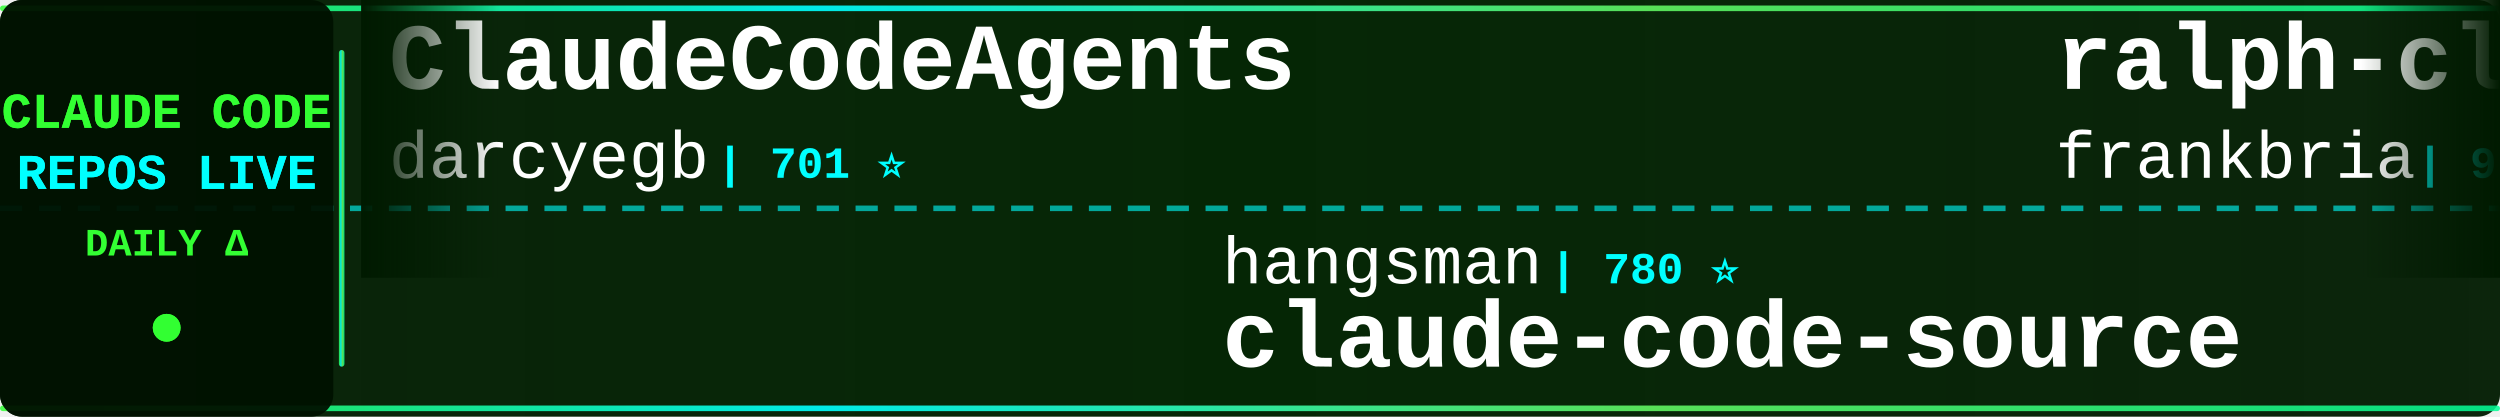
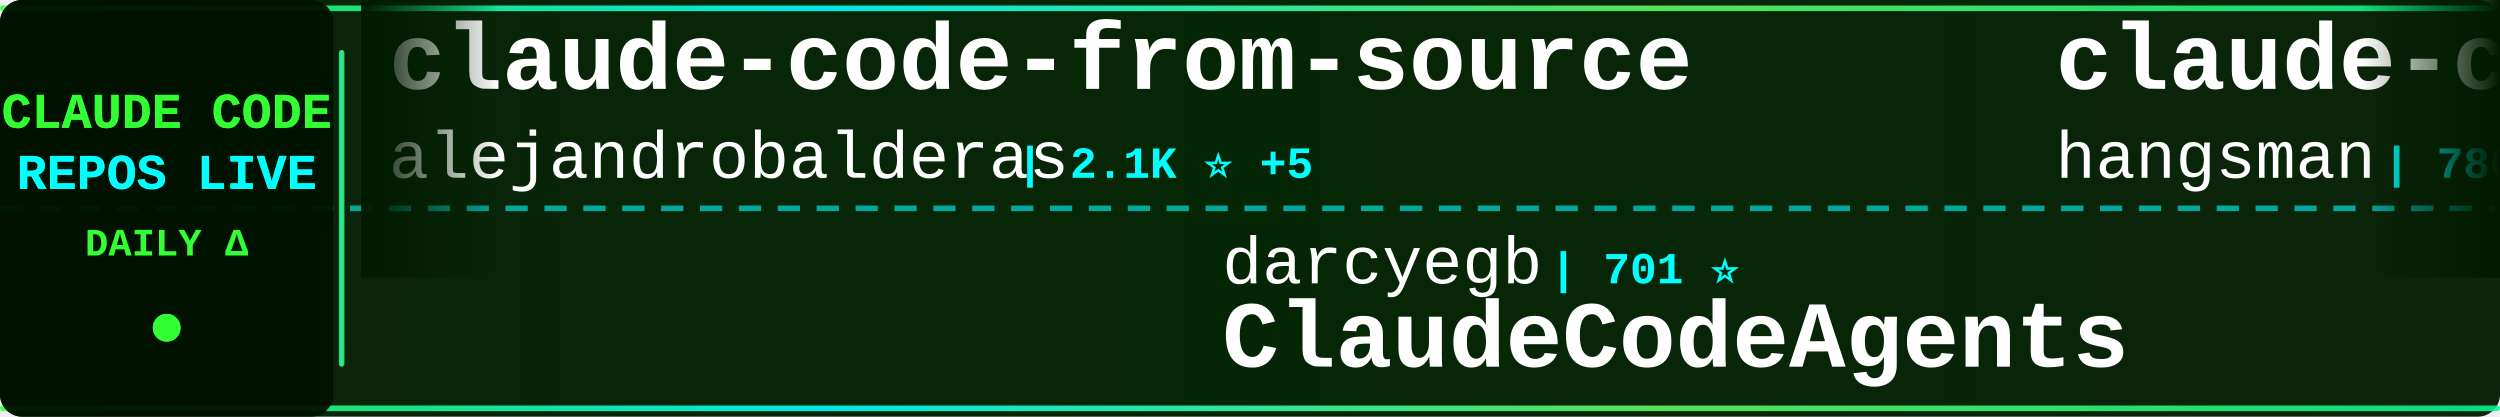
<svg xmlns="http://www.w3.org/2000/svg" width="900" height="150">
  <defs>
    <linearGradient id="tickerBg" x1="0%" y1="0%" x2="100%" y2="0%">
      <stop offset="0%" style="stop-color:#001a00;stop-opacity:0.95" />
      <stop offset="50%" style="stop-color:#002200;stop-opacity:0.98" />
      <stop offset="100%" style="stop-color:#001a00;stop-opacity:0.95" />
    </linearGradient>
    <linearGradient id="borderGrad" x1="0%" y1="0%" x2="100%" y2="0%">
      <stop offset="0%" style="stop-color:#33ff33;stop-opacity:0.85">
        <animate attributeName="stop-opacity" values="0.85;1;0.85" dur="2s" repeatCount="indefinite" />
      </stop>
      <stop offset="33%" style="stop-color:#00ffff;stop-opacity:0.9">
        <animate attributeName="stop-opacity" values="0.9;1;0.9" dur="2.2s" repeatCount="indefinite" />
      </stop>
      <stop offset="66%" style="stop-color:#66ff66;stop-opacity:0.85">
        <animate attributeName="stop-opacity" values="0.85;1;0.85" dur="1.8s" repeatCount="indefinite" />
      </stop>
      <stop offset="100%" style="stop-color:#00ff99;stop-opacity:0.85">
        <animate attributeName="stop-opacity" values="0.85;1;0.85" dur="2s" repeatCount="indefinite" />
      </stop>
    </linearGradient>
    <filter id="textGlow">
      <feGaussianBlur stdDeviation="0.1" result="coloredBlur" />
      <feMerge>
        <feMergeNode in="coloredBlur" />
        <feMergeNode in="SourceGraphic" />
      </feMerge>
    </filter>
    <filter id="metricGlow">
      <feGaussianBlur stdDeviation="0.2" result="coloredBlur" />
      <feMerge>
        <feMergeNode in="coloredBlur" />
        <feMergeNode in="SourceGraphic" />
      </feMerge>
    </filter>
    <linearGradient id="leftFade" x1="0%" y1="0%" x2="100%" y2="0%">
      <stop offset="0%" style="stop-color:#001a00;stop-opacity:1" />
      <stop offset="100%" style="stop-color:#001a00;stop-opacity:0" />
    </linearGradient>
    <linearGradient id="rightFade" x1="0%" y1="0%" x2="100%" y2="0%">
      <stop offset="0%" style="stop-color:#001a00;stop-opacity:0" />
      <stop offset="100%" style="stop-color:#001a00;stop-opacity:1" />
    </linearGradient>
  </defs>
  <rect width="900" height="150" fill="url(#tickerBg)" rx="8" />
  <rect x="0" y="2" width="900" height="2" fill="url(#borderGrad)" rx="1" />
  <rect x="0" y="146" width="900" height="2" fill="url(#borderGrad)" rx="1" />
  <line x1="0" y1="75" x2="900" y2="75" stroke="#00ffff" stroke-width="2" stroke-dasharray="8 6" opacity="0.6" />
  <rect x="0" y="0" width="120" height="150" fill="#001100" opacity="0.95" rx="8" />
  <text x="60" y="46" font-family="'Courier New', monospace" font-size="18" font-weight="bold" fill="#33ff33" text-anchor="middle" filter="url(#textGlow)">
    CLAUDE CODE
  </text>
  <text x="60" y="68" font-family="'Courier New', monospace" font-size="18" font-weight="bold" fill="#00ffff" text-anchor="middle" filter="url(#textGlow)">
    REPOS LIVE
  </text>
  <text x="60" y="92" font-family="'Courier New', monospace" font-size="14" font-weight="bold" fill="#33ff33" text-anchor="middle">
    DAILY Δ
  </text>
  <circle cx="60" cy="118" r="5" fill="#33ff33" filter="url(#metricGlow)">
    <animate attributeName="r" values="4;6;4" dur="1.5s" repeatCount="indefinite" />
    <animate attributeName="opacity" values="0.6;1;0.6" dur="1.5s" repeatCount="indefinite" />
  </circle>
  <rect x="122" y="18" width="2" height="114" fill="url(#borderGrad)" rx="1" />
  <clipPath id="tickerClip">
    <rect x="130" y="0" width="770" height="150" />
  </clipPath>
  <g clip-path="url(#tickerClip)">
    <g id="tickerItems">
      <animateTransform attributeName="transform" attributeType="XML" type="translate" from="0 0" to="-3000 0" dur="54s" repeatCount="indefinite" />
      <g transform="translate(0, 0)">
-         <text x="140" y="32" font-family="'Courier New', monospace" font-size="34" font-weight="bold" fill="#ffffff">ClaudeCodeAgents</text>
-         <text x="140" y="64" font-family="'Courier New', monospace" font-size="24" font-weight="normal" fill="#ffffff" opacity="1.0">darcyegb</text>
-         <text x="258" y="64" font-family="'Courier New', monospace" font-size="16" font-weight="bold" fill="#00ffff"> | 701 ⭐</text>
+         <text x="140" y="32" font-family="'Courier New', monospace" font-size="34" font-weight="bold" fill="#ffffff">claude-code-from-source</text>
+         <text x="140" y="64" font-family="'Courier New', monospace" font-size="24" font-weight="normal" fill="#ffffff" opacity="1.0">alejandrobalderas</text>
+         <text x="366" y="64" font-family="'Courier New', monospace" font-size="16" font-weight="bold" fill="#00ffff"> | 2.1K ⭐ +5</text>
      </g>
      <g transform="translate(300, 0)">
-         <text x="140" y="102" font-family="'Courier New', monospace" font-size="24" font-weight="normal" fill="#ffffff" opacity="1.0">hangsman</text>
-         <text x="258" y="102" font-family="'Courier New', monospace" font-size="16" font-weight="bold" fill="#00ffff"> | 780 ⭐</text>
-         <text x="140" y="132" font-family="'Courier New', monospace" font-size="34" font-weight="bold" fill="#ffffff">claude-code-source</text>
+         <text x="140" y="102" font-family="'Courier New', monospace" font-size="24" font-weight="normal" fill="#ffffff" opacity="1.0">darcyegb</text>
+         <text x="258" y="102" font-family="'Courier New', monospace" font-size="16" font-weight="bold" fill="#00ffff"> | 701 ⭐</text>
+         <text x="140" y="132" font-family="'Courier New', monospace" font-size="34" font-weight="bold" fill="#ffffff">ClaudeCodeAgents</text>
      </g>
      <g transform="translate(600, 0)">
-         <text x="140" y="32" font-family="'Courier New', monospace" font-size="34" font-weight="bold" fill="#ffffff">ralph-claude-code</text>
-         <text x="140" y="64" font-family="'Courier New', monospace" font-size="24" font-weight="normal" fill="#ffffff" opacity="1.0">frankbria</text>
-         <text x="270" y="64" font-family="'Courier New', monospace" font-size="16" font-weight="bold" fill="#00ffff"> | 9.2K ⭐ +4</text>
+         <text x="140" y="32" font-family="'Courier New', monospace" font-size="34" font-weight="bold" fill="#ffffff">claude-code-source</text>
+         <text x="140" y="64" font-family="'Courier New', monospace" font-size="24" font-weight="normal" fill="#ffffff" opacity="1.0">hangsman</text>
+         <text x="258" y="64" font-family="'Courier New', monospace" font-size="16" font-weight="bold" fill="#00ffff"> | 780 ⭐</text>
      </g>
      <g transform="translate(900, 0)">
-         <text x="140" y="102" font-family="'Courier New', monospace" font-size="24" font-weight="normal" fill="#ffffff" opacity="1.0">Yeachan-Heo</text>
-         <text x="294" y="102" font-family="'Courier New', monospace" font-size="16" font-weight="bold" fill="#00ffff"> | 34.7K ⭐ +81</text>
-         <text x="140" y="132" font-family="'Courier New', monospace" font-size="34" font-weight="bold" fill="#ffffff">oh-my-claudecode</text>
+         <text x="140" y="102" font-family="'Courier New', monospace" font-size="24" font-weight="normal" fill="#ffffff" opacity="1.0">ponponon</text>
+         <text x="258" y="102" font-family="'Courier New', monospace" font-size="16" font-weight="bold" fill="#00ffff"> | 2.2K ⭐ +2</text>
+         <text x="140" y="132" font-family="'Courier New', monospace" font-size="34" font-weight="bold" fill="#ffffff">claude_code_src</text>
      </g>
      <g transform="translate(1200, 0)">
-         <text x="140" y="32" font-family="'Courier New', monospace" font-size="34" font-weight="bold" fill="#ffffff">claude-code-source</text>
-         <text x="140" y="64" font-family="'Courier New', monospace" font-size="24" font-weight="normal" fill="#ffffff" opacity="1.0">AprilNEA</text>
-         <text x="258" y="64" font-family="'Courier New', monospace" font-size="16" font-weight="bold" fill="#00ffff"> | 384 ⭐</text>
+         <text x="140" y="32" font-family="'Courier New', monospace" font-size="34" font-weight="bold" fill="#ffffff">ralph</text>
+         <text x="140" y="64" font-family="'Courier New', monospace" font-size="24" font-weight="normal" fill="#ffffff" opacity="1.0">snarktank</text>
+         <text x="270" y="64" font-family="'Courier New', monospace" font-size="16" font-weight="bold" fill="#00ffff"> | 19.5K ⭐ +37</text>
      </g>
      <g transform="translate(1500, 0)">
-         <text x="140" y="102" font-family="'Courier New', monospace" font-size="24" font-weight="normal" fill="#ffffff" opacity="1.0">ding113</text>
-         <text x="246" y="102" font-family="'Courier New', monospace" font-size="16" font-weight="bold" fill="#00ffff"> | 2.9K ⭐ +5</text>
-         <text x="140" y="132" font-family="'Courier New', monospace" font-size="34" font-weight="bold" fill="#ffffff">claude-code-hub</text>
+         <text x="140" y="102" font-family="'Courier New', monospace" font-size="24" font-weight="normal" fill="#ffffff" opacity="1.0">1rgs</text>
+         <text x="210" y="102" font-family="'Courier New', monospace" font-size="16" font-weight="bold" fill="#00ffff"> | 3.6K ⭐ +3</text>
+         <text x="140" y="132" font-family="'Courier New', monospace" font-size="34" font-weight="bold" fill="#ffffff">claude-code-proxy</text>
      </g>
      <g transform="translate(1800, 0)">
-         <text x="140" y="32" font-family="'Courier New', monospace" font-size="34" font-weight="bold" fill="#ffffff">antigravity-awesome-skil...</text>
-         <text x="140" y="64" font-family="'Courier New', monospace" font-size="24" font-weight="normal" fill="#ffffff" opacity="1.0">sickn33</text>
-         <text x="246" y="64" font-family="'Courier New', monospace" font-size="16" font-weight="bold" fill="#00ffff"> | 38.5K ⭐ +88</text>
+         <text x="140" y="32" font-family="'Courier New', monospace" font-size="34" font-weight="bold" fill="#ffffff">claude-code-showcase</text>
+         <text x="140" y="64" font-family="'Courier New', monospace" font-size="24" font-weight="normal" fill="#ffffff" opacity="1.0">ChrisWiles</text>
+         <text x="282" y="64" font-family="'Courier New', monospace" font-size="16" font-weight="bold" fill="#00ffff"> | 5.9K ⭐ +4</text>
      </g>
      <g transform="translate(2100, 0)">
-         <text x="140" y="102" font-family="'Courier New', monospace" font-size="24" font-weight="normal" fill="#ffffff" opacity="1.0">Pimzino</text>
-         <text x="246" y="102" font-family="'Courier New', monospace" font-size="16" font-weight="bold" fill="#00ffff"> | 3.7K ⭐ +2</text>
-         <text x="140" y="132" font-family="'Courier New', monospace" font-size="34" font-weight="bold" fill="#ffffff">claude-code-spec-workflo...</text>
+         <text x="140" y="102" font-family="'Courier New', monospace" font-size="24" font-weight="normal" fill="#ffffff" opacity="1.0">777genius</text>
+         <text x="270" y="102" font-family="'Courier New', monospace" font-size="16" font-weight="bold" fill="#00ffff"> | 912 ⭐</text>
+         <text x="140" y="132" font-family="'Courier New', monospace" font-size="34" font-weight="bold" fill="#ffffff">claude-code-source-code</text>
      </g>
      <g transform="translate(2400, 0)">
-         <text x="140" y="32" font-family="'Courier New', monospace" font-size="34" font-weight="bold" fill="#ffffff">claude-code-ultimate-gui...</text>
-         <text x="140" y="64" font-family="'Courier New', monospace" font-size="24" font-weight="normal" fill="#ffffff" opacity="1.0">FlorianBruniaux</text>
-         <text x="342" y="64" font-family="'Courier New', monospace" font-size="16" font-weight="bold" fill="#00ffff"> | 4.5K ⭐ +11</text>
+         <text x="140" y="32" font-family="'Courier New', monospace" font-size="34" font-weight="bold" fill="#ffffff">cc-switch</text>
+         <text x="140" y="64" font-family="'Courier New', monospace" font-size="24" font-weight="normal" fill="#ffffff" opacity="1.0">farion1231</text>
+         <text x="282" y="64" font-family="'Courier New', monospace" font-size="16" font-weight="bold" fill="#00ffff"> | 79.6K ⭐ +717</text>
      </g>
      <g transform="translate(2700, 0)">
-         <text x="140" y="102" font-family="'Courier New', monospace" font-size="24" font-weight="normal" fill="#ffffff" opacity="1.0">disler</text>
-         <text x="234" y="102" font-family="'Courier New', monospace" font-size="16" font-weight="bold" fill="#00ffff"> | 1.2K ⭐ +13</text>
-         <text x="140" y="132" font-family="'Courier New', monospace" font-size="34" font-weight="bold" fill="#ffffff">pi-vs-claude-code</text>
+         <text x="140" y="102" font-family="'Courier New', monospace" font-size="24" font-weight="normal" fill="#ffffff" opacity="1.0">Alishahryar1</text>
+         <text x="306" y="102" font-family="'Courier New', monospace" font-size="16" font-weight="bold" fill="#00ffff"> | 28.9K ⭐ +550</text>
+         <text x="140" y="132" font-family="'Courier New', monospace" font-size="34" font-weight="bold" fill="#ffffff">free-claude-code</text>
      </g>
      <g transform="translate(3000, 0)">
-         <text x="140" y="32" font-family="'Courier New', monospace" font-size="34" font-weight="bold" fill="#ffffff">ClaudeCodeAgents</text>
-         <text x="140" y="64" font-family="'Courier New', monospace" font-size="24" font-weight="normal" fill="#ffffff" opacity="1.0">darcyegb</text>
-         <text x="258" y="64" font-family="'Courier New', monospace" font-size="16" font-weight="bold" fill="#00ffff"> | 701 ⭐</text>
+         <text x="140" y="32" font-family="'Courier New', monospace" font-size="34" font-weight="bold" fill="#ffffff">claude-code-from-source</text>
+         <text x="140" y="64" font-family="'Courier New', monospace" font-size="24" font-weight="normal" fill="#ffffff" opacity="1.0">alejandrobalderas</text>
+         <text x="366" y="64" font-family="'Courier New', monospace" font-size="16" font-weight="bold" fill="#00ffff"> | 2.1K ⭐ +5</text>
      </g>
      <g transform="translate(3300, 0)">
-         <text x="140" y="102" font-family="'Courier New', monospace" font-size="24" font-weight="normal" fill="#ffffff" opacity="1.0">hangsman</text>
-         <text x="258" y="102" font-family="'Courier New', monospace" font-size="16" font-weight="bold" fill="#00ffff"> | 780 ⭐</text>
-         <text x="140" y="132" font-family="'Courier New', monospace" font-size="34" font-weight="bold" fill="#ffffff">claude-code-source</text>
+         <text x="140" y="102" font-family="'Courier New', monospace" font-size="24" font-weight="normal" fill="#ffffff" opacity="1.0">darcyegb</text>
+         <text x="258" y="102" font-family="'Courier New', monospace" font-size="16" font-weight="bold" fill="#00ffff"> | 701 ⭐</text>
+         <text x="140" y="132" font-family="'Courier New', monospace" font-size="34" font-weight="bold" fill="#ffffff">ClaudeCodeAgents</text>
      </g>
      <g transform="translate(3600, 0)">
-         <text x="140" y="32" font-family="'Courier New', monospace" font-size="34" font-weight="bold" fill="#ffffff">ralph-claude-code</text>
-         <text x="140" y="64" font-family="'Courier New', monospace" font-size="24" font-weight="normal" fill="#ffffff" opacity="1.0">frankbria</text>
-         <text x="270" y="64" font-family="'Courier New', monospace" font-size="16" font-weight="bold" fill="#00ffff"> | 9.2K ⭐ +4</text>
+         <text x="140" y="32" font-family="'Courier New', monospace" font-size="34" font-weight="bold" fill="#ffffff">claude-code-source</text>
+         <text x="140" y="64" font-family="'Courier New', monospace" font-size="24" font-weight="normal" fill="#ffffff" opacity="1.0">hangsman</text>
+         <text x="258" y="64" font-family="'Courier New', monospace" font-size="16" font-weight="bold" fill="#00ffff"> | 780 ⭐</text>
      </g>
      <g transform="translate(3900, 0)">
-         <text x="140" y="102" font-family="'Courier New', monospace" font-size="24" font-weight="normal" fill="#ffffff" opacity="1.0">Yeachan-Heo</text>
-         <text x="294" y="102" font-family="'Courier New', monospace" font-size="16" font-weight="bold" fill="#00ffff"> | 34.7K ⭐ +81</text>
-         <text x="140" y="132" font-family="'Courier New', monospace" font-size="34" font-weight="bold" fill="#ffffff">oh-my-claudecode</text>
+         <text x="140" y="102" font-family="'Courier New', monospace" font-size="24" font-weight="normal" fill="#ffffff" opacity="1.0">ponponon</text>
+         <text x="258" y="102" font-family="'Courier New', monospace" font-size="16" font-weight="bold" fill="#00ffff"> | 2.2K ⭐ +2</text>
+         <text x="140" y="132" font-family="'Courier New', monospace" font-size="34" font-weight="bold" fill="#ffffff">claude_code_src</text>
      </g>
    </g>
  </g>
  <rect x="130" y="0" width="50" height="100" fill="url(#leftFade)" />
  <rect x="850" y="0" width="50" height="100" fill="url(#rightFade)" />
</svg>
